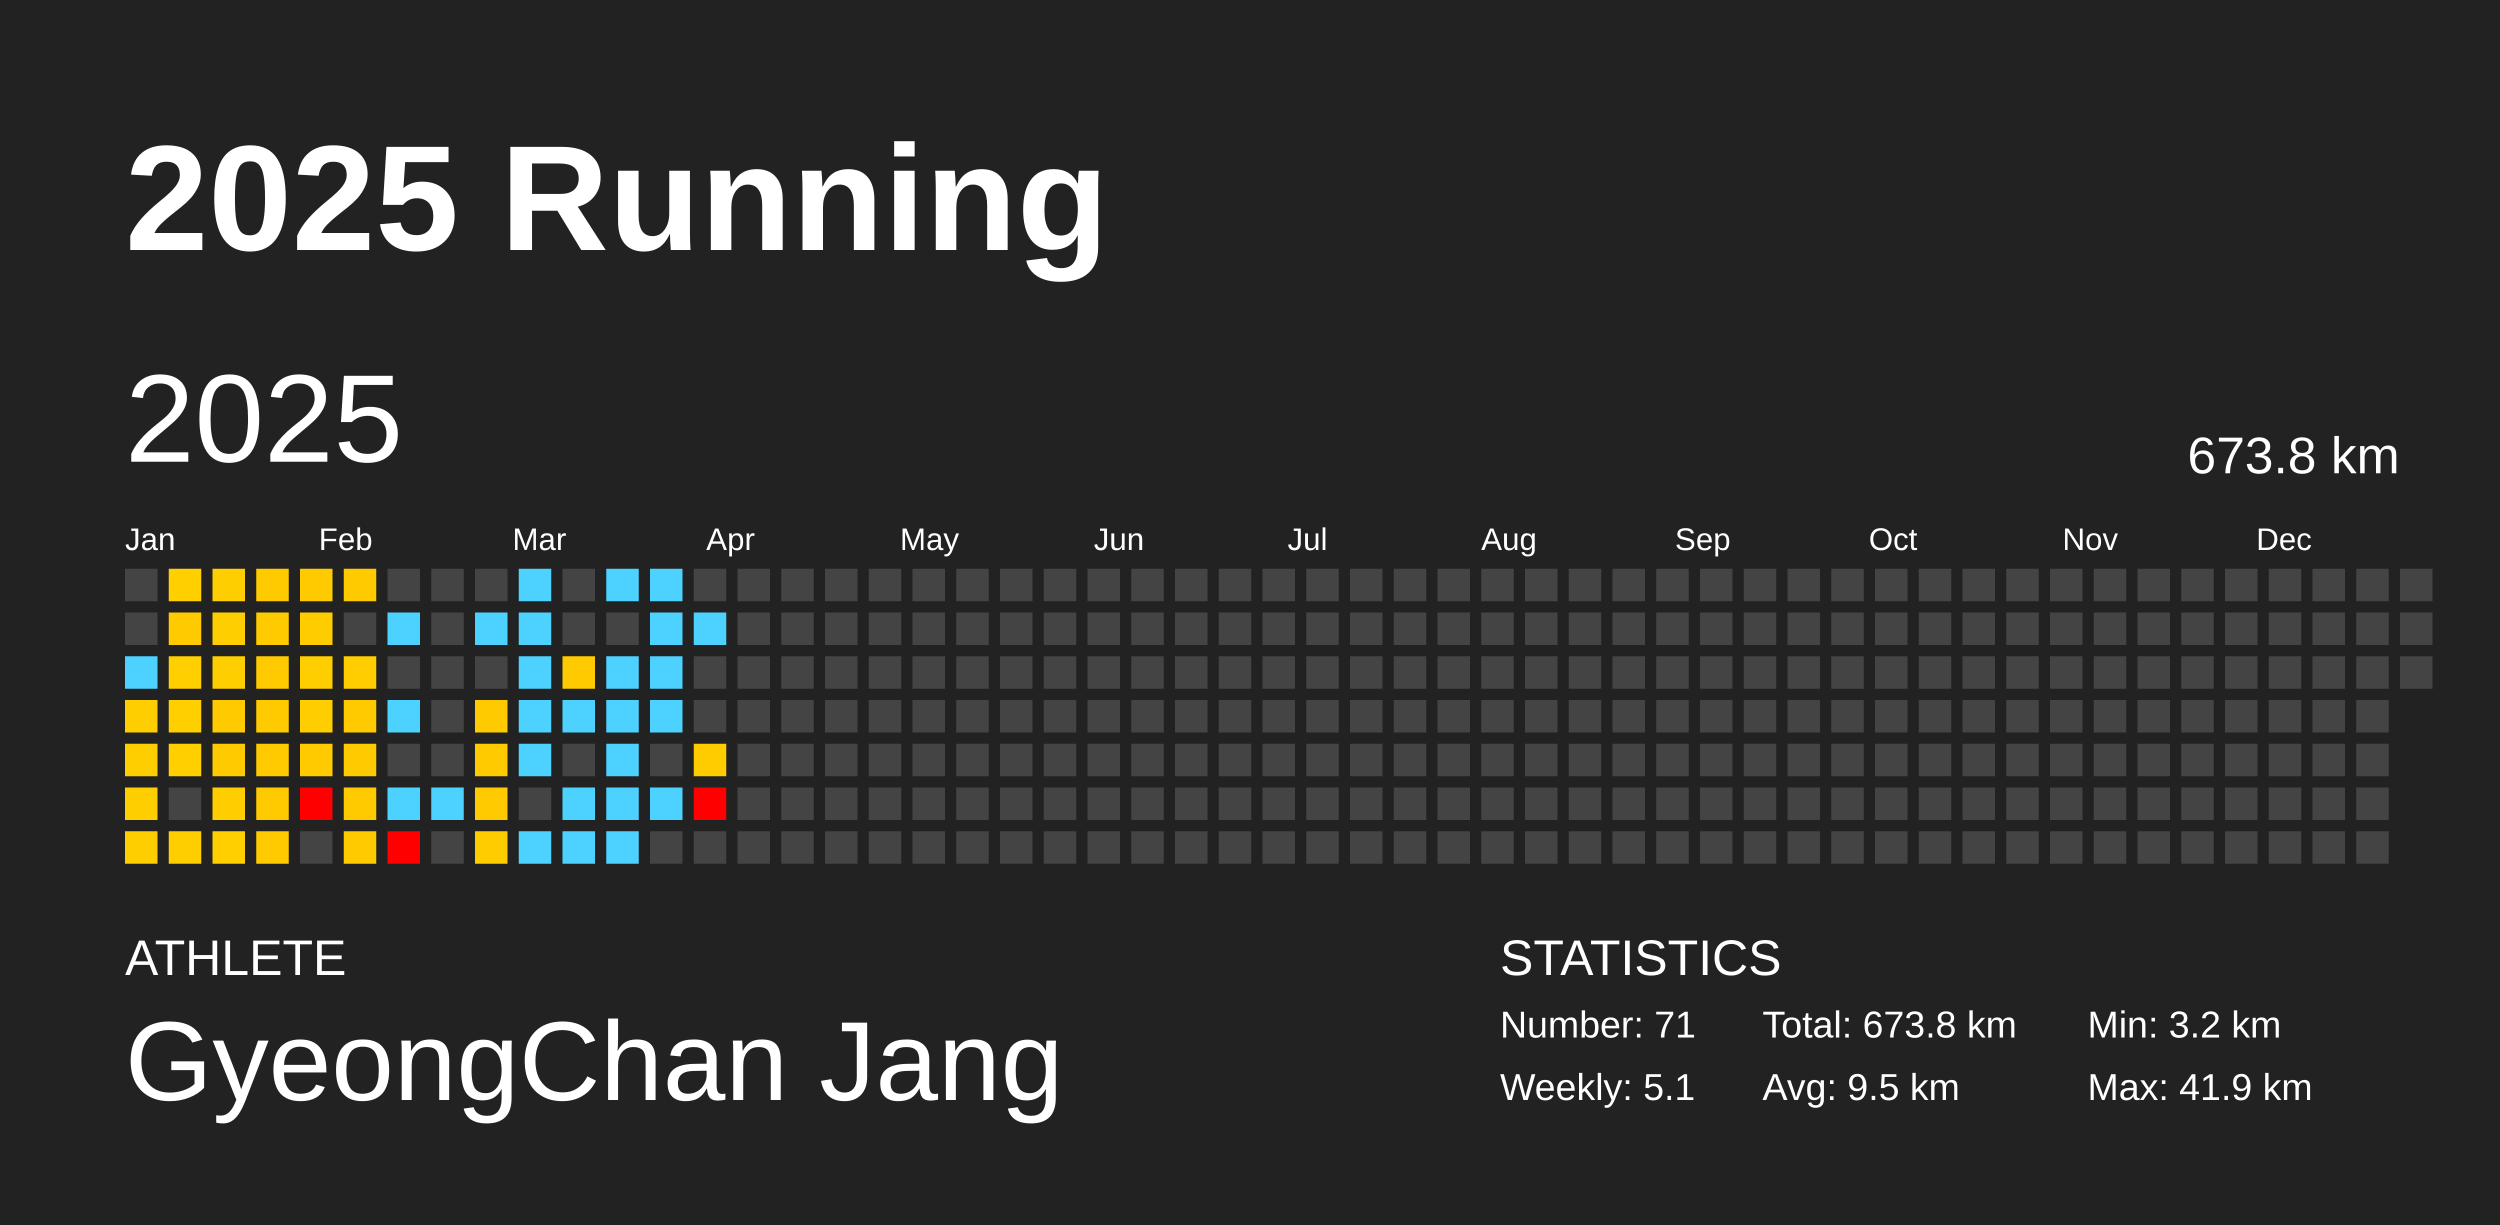
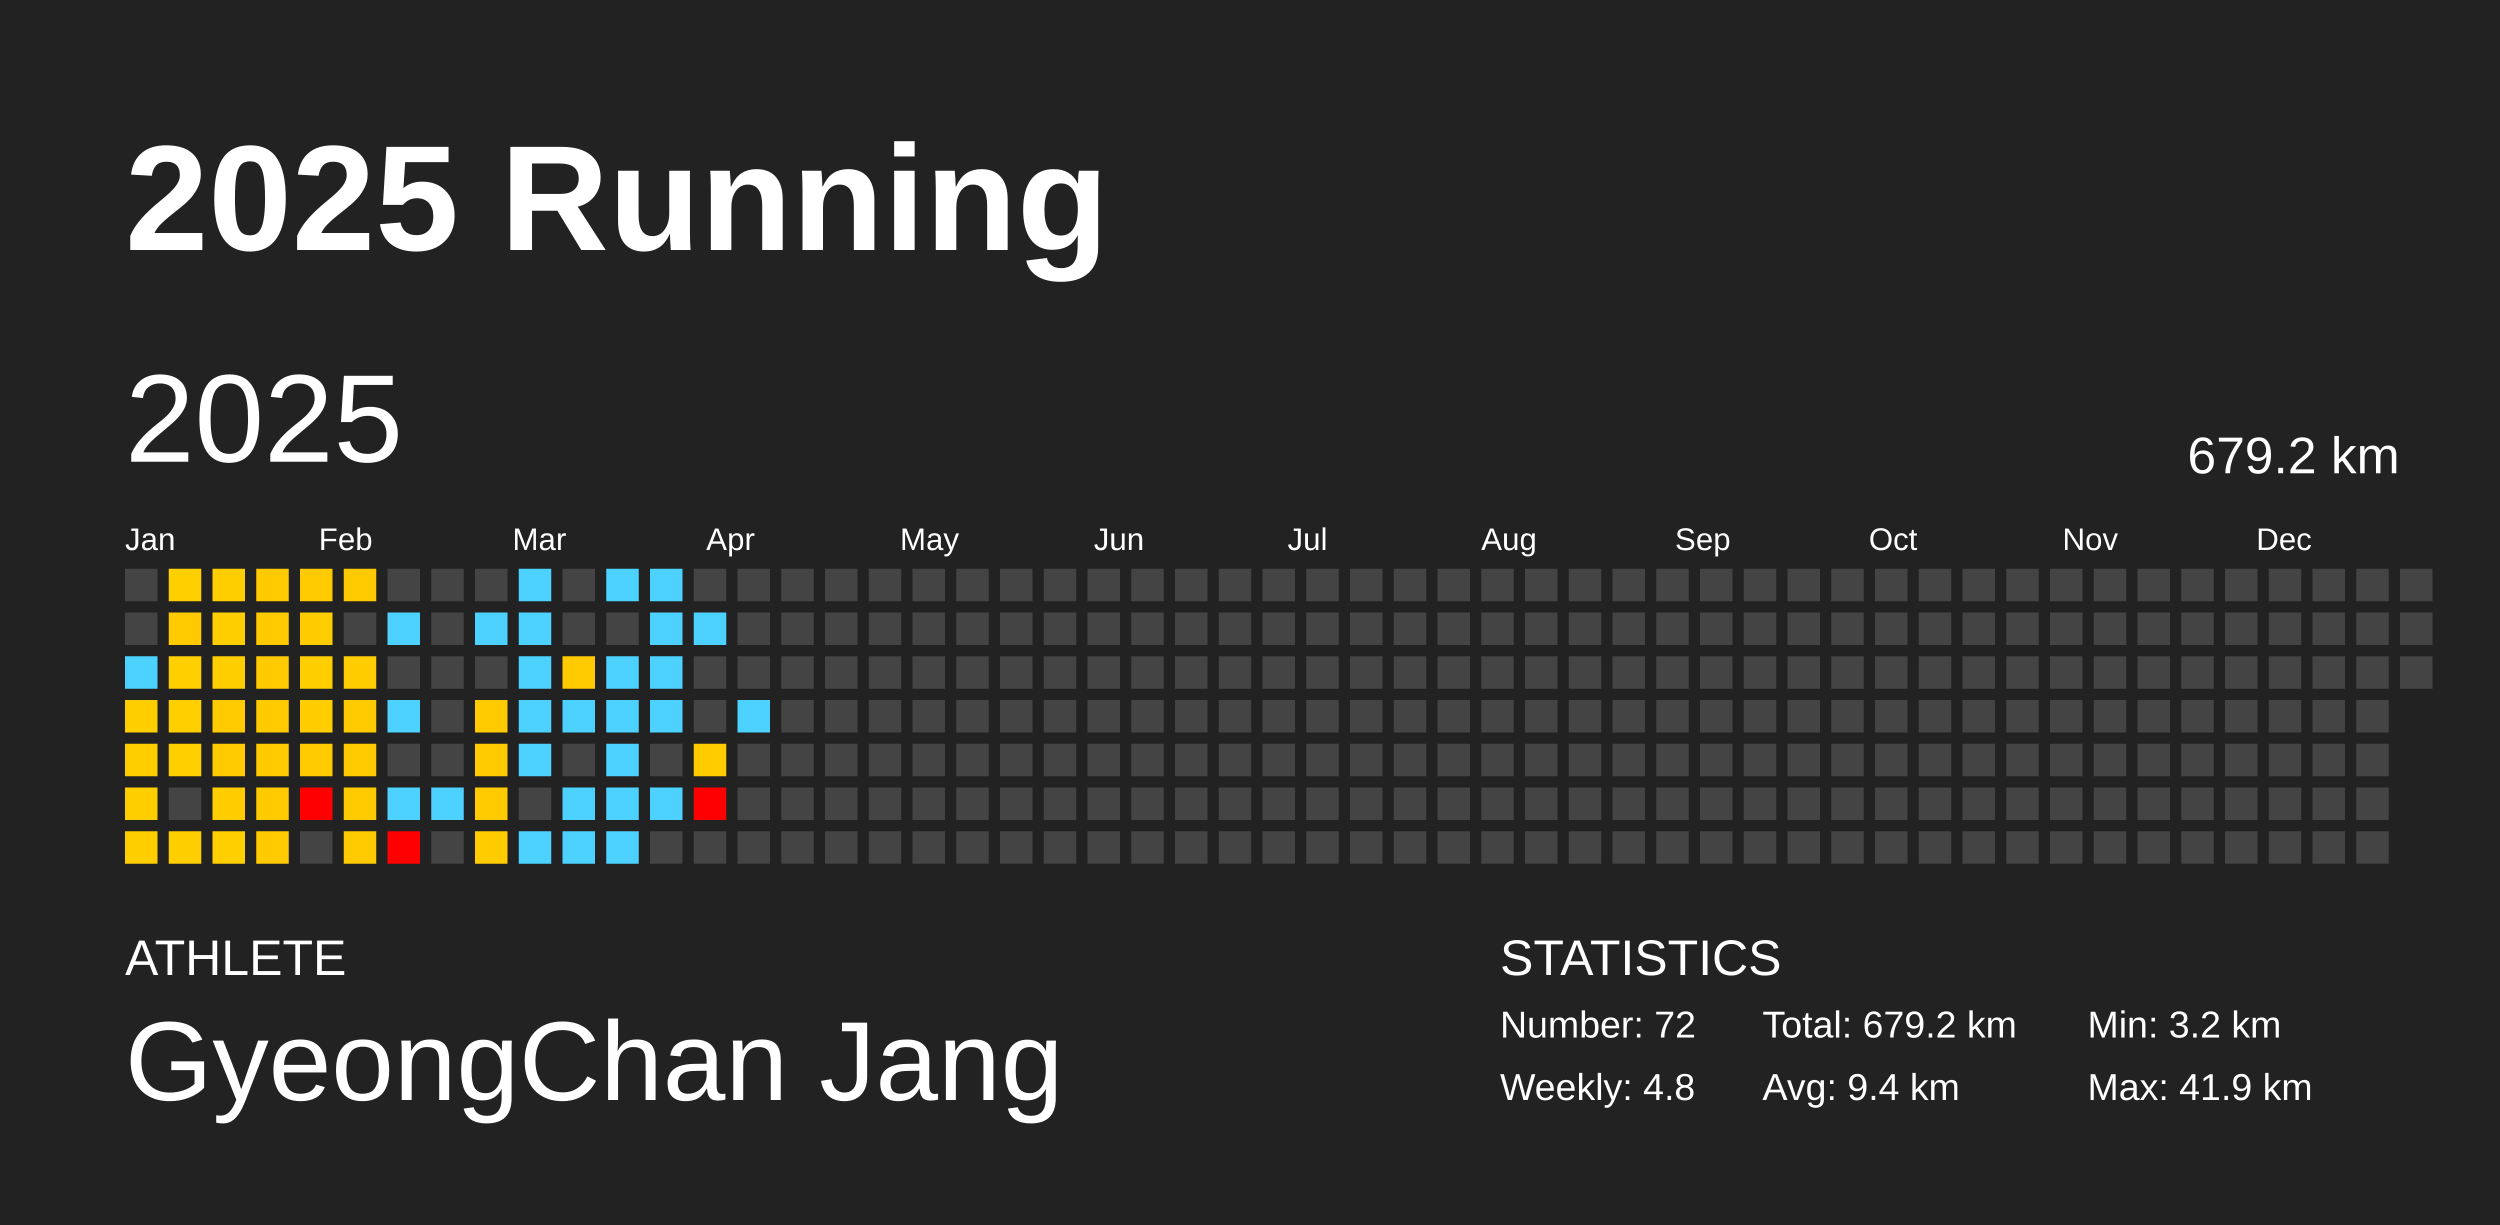
<svg xmlns="http://www.w3.org/2000/svg" baseProfile="full" height="98mm" version="1.1" viewBox="0,0,200,98" width="200mm">
  <defs />
  <rect fill="#222222" height="98" width="200" x="0" y="0" />
  <text fill="#FFFFFF" style="font-size:12px; font-family:Arial; font-weight:bold;" x="10" y="20">2025 Running</text>
  <text fill="#FFFFFF" style="font-size:4px; font-family:Arial" x="10" y="78">ATHLETE</text>
  <text fill="#FFFFFF" style="font-size:9px; font-family:Arial" x="10" y="88">GyeongChan Jang</text>
  <text fill="#FFFFFF" style="font-size:4px; font-family:Arial" x="120" y="78">STATISTICS</text>
-   <text fill="#FFFFFF" style="font-size:3px; font-family:Arial" x="120" y="83">Number: 71</text>
-   <text fill="#FFFFFF" style="font-size:3px; font-family:Arial" x="120" y="88">Weekly: 5.1</text>
-   <text fill="#FFFFFF" style="font-size:3px; font-family:Arial" x="141" y="83">Total: 673.8 km</text>
-   <text fill="#FFFFFF" style="font-size:3px; font-family:Arial" x="141" y="88">Avg: 9.5 km</text>
+   <text fill="#FFFFFF" style="font-size:3px; font-family:Arial" x="120" y="83">Number: 72</text>
+   <text fill="#FFFFFF" style="font-size:3px; font-family:Arial" x="120" y="88">Weekly: 4.8</text>
+   <text fill="#FFFFFF" style="font-size:3px; font-family:Arial" x="141" y="83">Total: 679.2 km</text>
+   <text fill="#FFFFFF" style="font-size:3px; font-family:Arial" x="141" y="88">Avg: 9.4 km</text>
  <text fill="#FFFFFF" style="font-size:3px; font-family:Arial" x="167" y="83">Min: 3.2 km</text>
  <text fill="#FFFFFF" style="font-size:3px; font-family:Arial" x="167" y="88">Max: 41.9 km</text>
  <text dominant-baseline="hanging" fill="#FFFFFF" style="font-size:10.0px; font-family:Arial;" x="10" y="30">2025</text>
-   <text dominant-baseline="hanging" fill="#FFFFFF" style="font-size:4.125px; font-family:Arial;" x="175" y="35">673.8 km</text>
+   <text dominant-baseline="hanging" fill="#FFFFFF" style="font-size:4.125px; font-family:Arial;" x="175" y="35">679.2 km</text>
  <text fill="#FFFFFF" style="font-size:2.5px; font-family:Arial" x="10.0" y="44">Jan</text>
  <text fill="#FFFFFF" style="font-size:2.5px; font-family:Arial" x="25.5" y="44">Feb</text>
  <text fill="#FFFFFF" style="font-size:2.5px; font-family:Arial" x="41.0" y="44">Mar</text>
  <text fill="#FFFFFF" style="font-size:2.5px; font-family:Arial" x="56.5" y="44">Apr</text>
  <text fill="#FFFFFF" style="font-size:2.5px; font-family:Arial" x="72.0" y="44">May</text>
  <text fill="#FFFFFF" style="font-size:2.5px; font-family:Arial" x="87.5" y="44">Jun</text>
  <text fill="#FFFFFF" style="font-size:2.5px; font-family:Arial" x="103.0" y="44">Jul</text>
  <text fill="#FFFFFF" style="font-size:2.5px; font-family:Arial" x="118.5" y="44">Aug</text>
  <text fill="#FFFFFF" style="font-size:2.5px; font-family:Arial" x="134.0" y="44">Sep</text>
  <text fill="#FFFFFF" style="font-size:2.5px; font-family:Arial" x="149.5" y="44">Oct</text>
  <text fill="#FFFFFF" style="font-size:2.5px; font-family:Arial" x="165.0" y="44">Nov</text>
  <text fill="#FFFFFF" style="font-size:2.5px; font-family:Arial" x="180.5" y="44">Dec</text>
  <rect fill="#444444" height="2.6" width="2.6" x="10.0" y="45.5" />
  <rect fill="#444444" height="2.6" width="2.6" x="10.0" y="49.0" />
  <rect fill="#4dd2ff" height="2.6" width="2.6" x="10.0" y="52.5" />
  <rect fill="#ffce00" height="2.6" width="2.6" x="10.0" y="56.0" />
  <rect fill="#ffce00" height="2.6" width="2.6" x="10.0" y="59.5" />
  <rect fill="#ffce00" height="2.6" width="2.6" x="10.0" y="63.0" />
  <rect fill="#ffce00" height="2.6" width="2.6" x="10.0" y="66.5" />
  <rect fill="#ffcf00" height="2.6" width="2.6" x="13.5" y="45.5" />
  <rect fill="#ffcb00" height="2.6" width="2.6" x="13.5" y="49.0" />
  <rect fill="#ffcf00" height="2.6" width="2.6" x="13.5" y="52.5" />
  <rect fill="#ffcf00" height="2.6" width="2.6" x="13.5" y="56.0" />
  <rect fill="#ffcf00" height="2.6" width="2.6" x="13.5" y="59.5" />
  <rect fill="#444444" height="2.6" width="2.6" x="13.5" y="63.0" />
  <rect fill="#ffce00" height="2.6" width="2.6" x="13.5" y="66.5" />
  <rect fill="#ffce00" height="2.6" width="2.6" x="17.0" y="45.5" />
  <rect fill="#ffce00" height="2.6" width="2.6" x="17.0" y="49.0" />
  <rect fill="#ffce00" height="2.6" width="2.6" x="17.0" y="52.5" />
  <rect fill="#ffcb00" height="2.6" width="2.6" x="17.0" y="56.0" />
  <rect fill="#ffcb00" height="2.6" width="2.6" x="17.0" y="59.5" />
  <rect fill="#ffcd00" height="2.6" width="2.6" x="17.0" y="63.0" />
  <rect fill="#ffcf00" height="2.6" width="2.6" x="17.0" y="66.5" />
  <rect fill="#ffcb00" height="2.6" width="2.6" x="20.5" y="45.5" />
  <rect fill="#ffcb00" height="2.6" width="2.6" x="20.5" y="49.0" />
  <rect fill="#ffcb00" height="2.6" width="2.6" x="20.5" y="52.5" />
  <rect fill="#ffcb00" height="2.6" width="2.6" x="20.5" y="56.0" />
  <rect fill="#ffcb00" height="2.6" width="2.6" x="20.5" y="59.5" />
  <rect fill="#ffcb00" height="2.6" width="2.6" x="20.5" y="63.0" />
  <rect fill="#ffcb00" height="2.6" width="2.6" x="20.5" y="66.5" />
  <rect fill="#ffcb00" height="2.6" width="2.6" x="24.0" y="45.5" />
  <rect fill="#ffcc00" height="2.6" width="2.6" x="24.0" y="49.0" />
  <rect fill="#ffce00" height="2.6" width="2.6" x="24.0" y="52.5" />
  <rect fill="#ffcd00" height="2.6" width="2.6" x="24.0" y="56.0" />
  <rect fill="#ffcb00" height="2.6" width="2.6" x="24.0" y="59.5" />
  <rect fill="red" height="2.6" width="2.6" x="24.0" y="63.0" />
  <rect fill="#444444" height="2.6" width="2.6" x="24.0" y="66.5" />
  <rect fill="#ffcb00" height="2.6" width="2.6" x="27.5" y="45.5" />
  <rect fill="#444444" height="2.6" width="2.6" x="27.5" y="49.0" />
  <rect fill="#ffcd00" height="2.6" width="2.6" x="27.5" y="52.5" />
  <rect fill="#ffcb00" height="2.6" width="2.6" x="27.5" y="56.0" />
  <rect fill="#ffcb00" height="2.6" width="2.6" x="27.5" y="59.5" />
  <rect fill="#ffcb00" height="2.6" width="2.6" x="27.5" y="63.0" />
  <rect fill="#ffcb00" height="2.6" width="2.6" x="27.5" y="66.5" />
  <rect fill="#444444" height="2.6" width="2.6" x="31.0" y="45.5" />
  <rect fill="#4dd2ff" height="2.6" width="2.6" x="31.0" y="49.0" />
  <rect fill="#444444" height="2.6" width="2.6" x="31.0" y="52.5" />
  <rect fill="#4dd2ff" height="2.6" width="2.6" x="31.0" y="56.0" />
  <rect fill="#444444" height="2.6" width="2.6" x="31.0" y="59.5" />
  <rect fill="#4dd2ff" height="2.6" width="2.6" x="31.0" y="63.0" />
  <rect fill="red" height="2.6" width="2.6" x="31.0" y="66.5" />
  <rect fill="#444444" height="2.6" width="2.6" x="34.5" y="45.5" />
  <rect fill="#444444" height="2.6" width="2.6" x="34.5" y="49.0" />
  <rect fill="#444444" height="2.6" width="2.6" x="34.5" y="52.5" />
  <rect fill="#444444" height="2.6" width="2.6" x="34.5" y="56.0" />
  <rect fill="#444444" height="2.6" width="2.6" x="34.5" y="59.5" />
  <rect fill="#4dd2ff" height="2.6" width="2.6" x="34.5" y="63.0" />
  <rect fill="#444444" height="2.6" width="2.6" x="34.5" y="66.5" />
  <rect fill="#444444" height="2.6" width="2.6" x="38.0" y="45.5" />
  <rect fill="#4dd2ff" height="2.6" width="2.6" x="38.0" y="49.0" />
  <rect fill="#444444" height="2.6" width="2.6" x="38.0" y="52.5" />
  <rect fill="#ffca00" height="2.6" width="2.6" x="38.0" y="56.0" />
  <rect fill="#ffca00" height="2.6" width="2.6" x="38.0" y="59.5" />
  <rect fill="#ffcb00" height="2.6" width="2.6" x="38.0" y="63.0" />
  <rect fill="#ffcc00" height="2.6" width="2.6" x="38.0" y="66.5" />
  <rect fill="#4dd2ff" height="2.6" width="2.6" x="41.5" y="45.5" />
  <rect fill="#4dd2ff" height="2.6" width="2.6" x="41.5" y="49.0" />
  <rect fill="#4dd2ff" height="2.6" width="2.6" x="41.5" y="52.5" />
  <rect fill="#4dd2ff" height="2.6" width="2.6" x="41.5" y="56.0" />
  <rect fill="#4dd2ff" height="2.6" width="2.6" x="41.5" y="59.5" />
  <rect fill="#444444" height="2.6" width="2.6" x="41.5" y="63.0" />
  <rect fill="#4dd2ff" height="2.6" width="2.6" x="41.5" y="66.5" />
  <rect fill="#444444" height="2.6" width="2.6" x="45.0" y="45.5" />
  <rect fill="#444444" height="2.6" width="2.6" x="45.0" y="49.0" />
  <rect fill="#ffcb00" height="2.6" width="2.6" x="45.0" y="52.5" />
  <rect fill="#4dd2ff" height="2.6" width="2.6" x="45.0" y="56.0" />
  <rect fill="#444444" height="2.6" width="2.6" x="45.0" y="59.5" />
  <rect fill="#4dd2ff" height="2.6" width="2.6" x="45.0" y="63.0" />
  <rect fill="#4dd2ff" height="2.6" width="2.6" x="45.0" y="66.5" />
  <rect fill="#4dd2ff" height="2.6" width="2.6" x="48.5" y="45.5" />
  <rect fill="#444444" height="2.6" width="2.6" x="48.5" y="49.0" />
  <rect fill="#4dd2ff" height="2.6" width="2.6" x="48.5" y="52.5" />
  <rect fill="#4dd2ff" height="2.6" width="2.6" x="48.5" y="56.0" />
  <rect fill="#4dd2ff" height="2.6" width="2.6" x="48.5" y="59.5" />
  <rect fill="#4dd2ff" height="2.6" width="2.6" x="48.5" y="63.0" />
  <rect fill="#4dd2ff" height="2.6" width="2.6" x="48.5" y="66.5" />
  <rect fill="#4dd2ff" height="2.6" width="2.6" x="52.0" y="45.5" />
  <rect fill="#4dd2ff" height="2.6" width="2.6" x="52.0" y="49.0" />
  <rect fill="#4dd2ff" height="2.6" width="2.6" x="52.0" y="52.5" />
  <rect fill="#4dd2ff" height="2.6" width="2.6" x="52.0" y="56.0" />
  <rect fill="#444444" height="2.6" width="2.6" x="52.0" y="59.5" />
  <rect fill="#4dd2ff" height="2.6" width="2.6" x="52.0" y="63.0" />
  <rect fill="#444444" height="2.6" width="2.6" x="52.0" y="66.5" />
  <rect fill="#444444" height="2.6" width="2.6" x="55.5" y="45.5" />
  <rect fill="#4dd2ff" height="2.6" width="2.6" x="55.5" y="49.0" />
  <rect fill="#444444" height="2.6" width="2.6" x="55.5" y="52.5" />
  <rect fill="#444444" height="2.6" width="2.6" x="55.5" y="56.0" />
  <rect fill="#ffcc00" height="2.6" width="2.6" x="55.5" y="59.5" />
  <rect fill="red" height="2.6" width="2.6" x="55.5" y="63.0" />
  <rect fill="#444444" height="2.6" width="2.6" x="55.5" y="66.5" />
  <rect fill="#444444" height="2.6" width="2.6" x="59.0" y="45.5" />
  <rect fill="#444444" height="2.6" width="2.6" x="59.0" y="49.0" />
  <rect fill="#444444" height="2.6" width="2.6" x="59.0" y="52.5" />
-   <rect fill="#444444" height="2.6" width="2.6" x="59.0" y="56.0" />
+   <rect fill="#4dd2ff" height="2.6" width="2.6" x="59.0" y="56.0" />
  <rect fill="#444444" height="2.6" width="2.6" x="59.0" y="59.5" />
  <rect fill="#444444" height="2.6" width="2.6" x="59.0" y="63.0" />
  <rect fill="#444444" height="2.6" width="2.6" x="59.0" y="66.5" />
  <rect fill="#444444" height="2.6" width="2.6" x="62.5" y="45.5" />
  <rect fill="#444444" height="2.6" width="2.6" x="62.5" y="49.0" />
  <rect fill="#444444" height="2.6" width="2.6" x="62.5" y="52.5" />
  <rect fill="#444444" height="2.6" width="2.6" x="62.5" y="56.0" />
  <rect fill="#444444" height="2.6" width="2.6" x="62.5" y="59.5" />
  <rect fill="#444444" height="2.6" width="2.6" x="62.5" y="63.0" />
  <rect fill="#444444" height="2.6" width="2.6" x="62.5" y="66.5" />
  <rect fill="#444444" height="2.6" width="2.6" x="66.0" y="45.5" />
  <rect fill="#444444" height="2.6" width="2.6" x="66.0" y="49.0" />
  <rect fill="#444444" height="2.6" width="2.6" x="66.0" y="52.5" />
  <rect fill="#444444" height="2.6" width="2.6" x="66.0" y="56.0" />
  <rect fill="#444444" height="2.6" width="2.6" x="66.0" y="59.5" />
  <rect fill="#444444" height="2.6" width="2.6" x="66.0" y="63.0" />
  <rect fill="#444444" height="2.6" width="2.6" x="66.0" y="66.5" />
  <rect fill="#444444" height="2.6" width="2.6" x="69.5" y="45.5" />
  <rect fill="#444444" height="2.6" width="2.6" x="69.5" y="49.0" />
  <rect fill="#444444" height="2.6" width="2.6" x="69.5" y="52.5" />
  <rect fill="#444444" height="2.6" width="2.6" x="69.5" y="56.0" />
  <rect fill="#444444" height="2.6" width="2.6" x="69.5" y="59.5" />
  <rect fill="#444444" height="2.6" width="2.6" x="69.5" y="63.0" />
  <rect fill="#444444" height="2.6" width="2.6" x="69.5" y="66.5" />
  <rect fill="#444444" height="2.6" width="2.6" x="73.0" y="45.5" />
  <rect fill="#444444" height="2.6" width="2.6" x="73.0" y="49.0" />
  <rect fill="#444444" height="2.6" width="2.6" x="73.0" y="52.5" />
  <rect fill="#444444" height="2.6" width="2.6" x="73.0" y="56.0" />
  <rect fill="#444444" height="2.6" width="2.6" x="73.0" y="59.5" />
  <rect fill="#444444" height="2.6" width="2.6" x="73.0" y="63.0" />
  <rect fill="#444444" height="2.6" width="2.6" x="73.0" y="66.5" />
  <rect fill="#444444" height="2.6" width="2.6" x="76.5" y="45.5" />
  <rect fill="#444444" height="2.6" width="2.6" x="76.5" y="49.0" />
  <rect fill="#444444" height="2.6" width="2.6" x="76.5" y="52.5" />
  <rect fill="#444444" height="2.6" width="2.6" x="76.5" y="56.0" />
  <rect fill="#444444" height="2.6" width="2.6" x="76.5" y="59.5" />
  <rect fill="#444444" height="2.6" width="2.6" x="76.5" y="63.0" />
  <rect fill="#444444" height="2.6" width="2.6" x="76.5" y="66.5" />
  <rect fill="#444444" height="2.6" width="2.6" x="80.0" y="45.5" />
  <rect fill="#444444" height="2.6" width="2.6" x="80.0" y="49.0" />
  <rect fill="#444444" height="2.6" width="2.6" x="80.0" y="52.5" />
  <rect fill="#444444" height="2.6" width="2.6" x="80.0" y="56.0" />
  <rect fill="#444444" height="2.6" width="2.6" x="80.0" y="59.5" />
  <rect fill="#444444" height="2.6" width="2.6" x="80.0" y="63.0" />
  <rect fill="#444444" height="2.6" width="2.6" x="80.0" y="66.5" />
  <rect fill="#444444" height="2.6" width="2.6" x="83.5" y="45.5" />
  <rect fill="#444444" height="2.6" width="2.6" x="83.5" y="49.0" />
  <rect fill="#444444" height="2.6" width="2.6" x="83.5" y="52.5" />
  <rect fill="#444444" height="2.6" width="2.6" x="83.5" y="56.0" />
  <rect fill="#444444" height="2.6" width="2.6" x="83.5" y="59.5" />
  <rect fill="#444444" height="2.6" width="2.6" x="83.5" y="63.0" />
  <rect fill="#444444" height="2.6" width="2.6" x="83.5" y="66.5" />
  <rect fill="#444444" height="2.6" width="2.6" x="87.0" y="45.5" />
  <rect fill="#444444" height="2.6" width="2.6" x="87.0" y="49.0" />
  <rect fill="#444444" height="2.6" width="2.6" x="87.0" y="52.5" />
  <rect fill="#444444" height="2.6" width="2.6" x="87.0" y="56.0" />
  <rect fill="#444444" height="2.6" width="2.6" x="87.0" y="59.5" />
  <rect fill="#444444" height="2.6" width="2.6" x="87.0" y="63.0" />
  <rect fill="#444444" height="2.6" width="2.6" x="87.0" y="66.5" />
  <rect fill="#444444" height="2.6" width="2.6" x="90.5" y="45.5" />
  <rect fill="#444444" height="2.6" width="2.6" x="90.5" y="49.0" />
  <rect fill="#444444" height="2.6" width="2.6" x="90.5" y="52.5" />
  <rect fill="#444444" height="2.6" width="2.6" x="90.5" y="56.0" />
  <rect fill="#444444" height="2.6" width="2.6" x="90.5" y="59.5" />
  <rect fill="#444444" height="2.6" width="2.6" x="90.5" y="63.0" />
  <rect fill="#444444" height="2.6" width="2.6" x="90.5" y="66.5" />
  <rect fill="#444444" height="2.6" width="2.6" x="94.0" y="45.5" />
  <rect fill="#444444" height="2.6" width="2.6" x="94.0" y="49.0" />
  <rect fill="#444444" height="2.6" width="2.6" x="94.0" y="52.5" />
  <rect fill="#444444" height="2.6" width="2.6" x="94.0" y="56.0" />
  <rect fill="#444444" height="2.6" width="2.6" x="94.0" y="59.5" />
  <rect fill="#444444" height="2.6" width="2.6" x="94.0" y="63.0" />
  <rect fill="#444444" height="2.6" width="2.6" x="94.0" y="66.5" />
  <rect fill="#444444" height="2.6" width="2.6" x="97.5" y="45.5" />
  <rect fill="#444444" height="2.6" width="2.6" x="97.5" y="49.0" />
  <rect fill="#444444" height="2.6" width="2.6" x="97.5" y="52.5" />
  <rect fill="#444444" height="2.6" width="2.6" x="97.5" y="56.0" />
  <rect fill="#444444" height="2.6" width="2.6" x="97.5" y="59.5" />
  <rect fill="#444444" height="2.6" width="2.6" x="97.5" y="63.0" />
  <rect fill="#444444" height="2.6" width="2.6" x="97.5" y="66.5" />
  <rect fill="#444444" height="2.6" width="2.6" x="101.0" y="45.5" />
  <rect fill="#444444" height="2.6" width="2.6" x="101.0" y="49.0" />
  <rect fill="#444444" height="2.6" width="2.6" x="101.0" y="52.5" />
  <rect fill="#444444" height="2.6" width="2.6" x="101.0" y="56.0" />
  <rect fill="#444444" height="2.6" width="2.6" x="101.0" y="59.5" />
  <rect fill="#444444" height="2.6" width="2.6" x="101.0" y="63.0" />
  <rect fill="#444444" height="2.6" width="2.6" x="101.0" y="66.5" />
  <rect fill="#444444" height="2.6" width="2.6" x="104.5" y="45.5" />
  <rect fill="#444444" height="2.6" width="2.6" x="104.5" y="49.0" />
  <rect fill="#444444" height="2.6" width="2.6" x="104.5" y="52.5" />
  <rect fill="#444444" height="2.6" width="2.6" x="104.5" y="56.0" />
  <rect fill="#444444" height="2.6" width="2.6" x="104.5" y="59.5" />
  <rect fill="#444444" height="2.6" width="2.6" x="104.5" y="63.0" />
  <rect fill="#444444" height="2.6" width="2.6" x="104.5" y="66.5" />
  <rect fill="#444444" height="2.6" width="2.6" x="108.0" y="45.5" />
  <rect fill="#444444" height="2.6" width="2.6" x="108.0" y="49.0" />
  <rect fill="#444444" height="2.6" width="2.6" x="108.0" y="52.5" />
  <rect fill="#444444" height="2.6" width="2.6" x="108.0" y="56.0" />
  <rect fill="#444444" height="2.6" width="2.6" x="108.0" y="59.5" />
  <rect fill="#444444" height="2.6" width="2.6" x="108.0" y="63.0" />
  <rect fill="#444444" height="2.6" width="2.6" x="108.0" y="66.5" />
  <rect fill="#444444" height="2.6" width="2.6" x="111.5" y="45.5" />
  <rect fill="#444444" height="2.6" width="2.6" x="111.5" y="49.0" />
  <rect fill="#444444" height="2.6" width="2.6" x="111.5" y="52.5" />
  <rect fill="#444444" height="2.6" width="2.6" x="111.5" y="56.0" />
  <rect fill="#444444" height="2.6" width="2.6" x="111.5" y="59.5" />
  <rect fill="#444444" height="2.6" width="2.6" x="111.5" y="63.0" />
  <rect fill="#444444" height="2.6" width="2.6" x="111.5" y="66.5" />
  <rect fill="#444444" height="2.6" width="2.6" x="115.0" y="45.5" />
  <rect fill="#444444" height="2.6" width="2.6" x="115.0" y="49.0" />
  <rect fill="#444444" height="2.6" width="2.6" x="115.0" y="52.5" />
  <rect fill="#444444" height="2.6" width="2.6" x="115.0" y="56.0" />
  <rect fill="#444444" height="2.6" width="2.6" x="115.0" y="59.5" />
  <rect fill="#444444" height="2.6" width="2.6" x="115.0" y="63.0" />
  <rect fill="#444444" height="2.6" width="2.6" x="115.0" y="66.5" />
  <rect fill="#444444" height="2.6" width="2.6" x="118.5" y="45.5" />
  <rect fill="#444444" height="2.6" width="2.6" x="118.5" y="49.0" />
  <rect fill="#444444" height="2.6" width="2.6" x="118.5" y="52.5" />
  <rect fill="#444444" height="2.6" width="2.6" x="118.5" y="56.0" />
  <rect fill="#444444" height="2.6" width="2.6" x="118.5" y="59.5" />
  <rect fill="#444444" height="2.6" width="2.6" x="118.5" y="63.0" />
  <rect fill="#444444" height="2.6" width="2.6" x="118.5" y="66.5" />
  <rect fill="#444444" height="2.6" width="2.6" x="122.0" y="45.5" />
  <rect fill="#444444" height="2.6" width="2.6" x="122.0" y="49.0" />
  <rect fill="#444444" height="2.6" width="2.6" x="122.0" y="52.5" />
  <rect fill="#444444" height="2.6" width="2.6" x="122.0" y="56.0" />
  <rect fill="#444444" height="2.6" width="2.6" x="122.0" y="59.5" />
  <rect fill="#444444" height="2.6" width="2.6" x="122.0" y="63.0" />
  <rect fill="#444444" height="2.6" width="2.6" x="122.0" y="66.5" />
  <rect fill="#444444" height="2.6" width="2.6" x="125.5" y="45.5" />
  <rect fill="#444444" height="2.6" width="2.6" x="125.5" y="49.0" />
  <rect fill="#444444" height="2.6" width="2.6" x="125.5" y="52.5" />
  <rect fill="#444444" height="2.6" width="2.6" x="125.5" y="56.0" />
  <rect fill="#444444" height="2.6" width="2.6" x="125.5" y="59.5" />
  <rect fill="#444444" height="2.6" width="2.6" x="125.5" y="63.0" />
  <rect fill="#444444" height="2.6" width="2.6" x="125.5" y="66.5" />
  <rect fill="#444444" height="2.6" width="2.6" x="129.0" y="45.5" />
  <rect fill="#444444" height="2.6" width="2.6" x="129.0" y="49.0" />
  <rect fill="#444444" height="2.6" width="2.6" x="129.0" y="52.5" />
  <rect fill="#444444" height="2.6" width="2.6" x="129.0" y="56.0" />
  <rect fill="#444444" height="2.6" width="2.6" x="129.0" y="59.5" />
  <rect fill="#444444" height="2.6" width="2.6" x="129.0" y="63.0" />
  <rect fill="#444444" height="2.6" width="2.6" x="129.0" y="66.5" />
  <rect fill="#444444" height="2.6" width="2.6" x="132.5" y="45.5" />
  <rect fill="#444444" height="2.6" width="2.6" x="132.5" y="49.0" />
  <rect fill="#444444" height="2.6" width="2.6" x="132.5" y="52.5" />
  <rect fill="#444444" height="2.6" width="2.6" x="132.5" y="56.0" />
  <rect fill="#444444" height="2.6" width="2.6" x="132.5" y="59.5" />
  <rect fill="#444444" height="2.6" width="2.6" x="132.5" y="63.0" />
  <rect fill="#444444" height="2.6" width="2.6" x="132.5" y="66.5" />
  <rect fill="#444444" height="2.6" width="2.6" x="136.0" y="45.5" />
  <rect fill="#444444" height="2.6" width="2.6" x="136.0" y="49.0" />
  <rect fill="#444444" height="2.6" width="2.6" x="136.0" y="52.5" />
  <rect fill="#444444" height="2.6" width="2.6" x="136.0" y="56.0" />
  <rect fill="#444444" height="2.6" width="2.6" x="136.0" y="59.5" />
  <rect fill="#444444" height="2.6" width="2.6" x="136.0" y="63.0" />
  <rect fill="#444444" height="2.6" width="2.6" x="136.0" y="66.5" />
  <rect fill="#444444" height="2.6" width="2.6" x="139.5" y="45.5" />
  <rect fill="#444444" height="2.6" width="2.6" x="139.5" y="49.0" />
  <rect fill="#444444" height="2.6" width="2.6" x="139.5" y="52.5" />
  <rect fill="#444444" height="2.6" width="2.6" x="139.5" y="56.0" />
  <rect fill="#444444" height="2.6" width="2.6" x="139.5" y="59.5" />
  <rect fill="#444444" height="2.6" width="2.6" x="139.5" y="63.0" />
  <rect fill="#444444" height="2.6" width="2.6" x="139.5" y="66.5" />
  <rect fill="#444444" height="2.6" width="2.6" x="143.0" y="45.5" />
  <rect fill="#444444" height="2.6" width="2.6" x="143.0" y="49.0" />
  <rect fill="#444444" height="2.6" width="2.6" x="143.0" y="52.5" />
  <rect fill="#444444" height="2.6" width="2.6" x="143.0" y="56.0" />
  <rect fill="#444444" height="2.6" width="2.6" x="143.0" y="59.5" />
  <rect fill="#444444" height="2.6" width="2.6" x="143.0" y="63.0" />
  <rect fill="#444444" height="2.6" width="2.6" x="143.0" y="66.5" />
  <rect fill="#444444" height="2.6" width="2.6" x="146.5" y="45.5" />
  <rect fill="#444444" height="2.6" width="2.6" x="146.5" y="49.0" />
  <rect fill="#444444" height="2.6" width="2.6" x="146.5" y="52.5" />
  <rect fill="#444444" height="2.6" width="2.6" x="146.5" y="56.0" />
  <rect fill="#444444" height="2.6" width="2.6" x="146.5" y="59.5" />
  <rect fill="#444444" height="2.6" width="2.6" x="146.5" y="63.0" />
  <rect fill="#444444" height="2.6" width="2.6" x="146.5" y="66.5" />
  <rect fill="#444444" height="2.6" width="2.6" x="150.0" y="45.5" />
  <rect fill="#444444" height="2.6" width="2.6" x="150.0" y="49.0" />
  <rect fill="#444444" height="2.6" width="2.6" x="150.0" y="52.5" />
  <rect fill="#444444" height="2.6" width="2.6" x="150.0" y="56.0" />
  <rect fill="#444444" height="2.6" width="2.6" x="150.0" y="59.5" />
  <rect fill="#444444" height="2.6" width="2.6" x="150.0" y="63.0" />
  <rect fill="#444444" height="2.6" width="2.6" x="150.0" y="66.5" />
  <rect fill="#444444" height="2.6" width="2.6" x="153.5" y="45.5" />
  <rect fill="#444444" height="2.6" width="2.6" x="153.5" y="49.0" />
  <rect fill="#444444" height="2.6" width="2.6" x="153.5" y="52.5" />
  <rect fill="#444444" height="2.6" width="2.6" x="153.5" y="56.0" />
  <rect fill="#444444" height="2.6" width="2.6" x="153.5" y="59.5" />
  <rect fill="#444444" height="2.6" width="2.6" x="153.5" y="63.0" />
  <rect fill="#444444" height="2.6" width="2.6" x="153.5" y="66.5" />
  <rect fill="#444444" height="2.6" width="2.6" x="157.0" y="45.5" />
  <rect fill="#444444" height="2.6" width="2.6" x="157.0" y="49.0" />
  <rect fill="#444444" height="2.6" width="2.6" x="157.0" y="52.5" />
  <rect fill="#444444" height="2.6" width="2.6" x="157.0" y="56.0" />
  <rect fill="#444444" height="2.6" width="2.6" x="157.0" y="59.5" />
  <rect fill="#444444" height="2.6" width="2.6" x="157.0" y="63.0" />
  <rect fill="#444444" height="2.6" width="2.6" x="157.0" y="66.5" />
  <rect fill="#444444" height="2.6" width="2.6" x="160.5" y="45.5" />
  <rect fill="#444444" height="2.6" width="2.6" x="160.5" y="49.0" />
  <rect fill="#444444" height="2.6" width="2.6" x="160.5" y="52.5" />
  <rect fill="#444444" height="2.6" width="2.6" x="160.5" y="56.0" />
  <rect fill="#444444" height="2.6" width="2.6" x="160.5" y="59.5" />
  <rect fill="#444444" height="2.6" width="2.6" x="160.5" y="63.0" />
  <rect fill="#444444" height="2.6" width="2.6" x="160.5" y="66.5" />
  <rect fill="#444444" height="2.6" width="2.6" x="164.0" y="45.5" />
  <rect fill="#444444" height="2.6" width="2.6" x="164.0" y="49.0" />
  <rect fill="#444444" height="2.6" width="2.6" x="164.0" y="52.5" />
  <rect fill="#444444" height="2.6" width="2.6" x="164.0" y="56.0" />
  <rect fill="#444444" height="2.6" width="2.6" x="164.0" y="59.5" />
  <rect fill="#444444" height="2.6" width="2.6" x="164.0" y="63.0" />
  <rect fill="#444444" height="2.6" width="2.6" x="164.0" y="66.5" />
  <rect fill="#444444" height="2.6" width="2.6" x="167.5" y="45.5" />
  <rect fill="#444444" height="2.6" width="2.6" x="167.5" y="49.0" />
  <rect fill="#444444" height="2.6" width="2.6" x="167.5" y="52.5" />
  <rect fill="#444444" height="2.6" width="2.6" x="167.5" y="56.0" />
  <rect fill="#444444" height="2.6" width="2.6" x="167.5" y="59.5" />
  <rect fill="#444444" height="2.6" width="2.6" x="167.5" y="63.0" />
  <rect fill="#444444" height="2.6" width="2.6" x="167.5" y="66.5" />
  <rect fill="#444444" height="2.6" width="2.6" x="171.0" y="45.5" />
  <rect fill="#444444" height="2.6" width="2.6" x="171.0" y="49.0" />
  <rect fill="#444444" height="2.6" width="2.6" x="171.0" y="52.5" />
  <rect fill="#444444" height="2.6" width="2.6" x="171.0" y="56.0" />
  <rect fill="#444444" height="2.6" width="2.6" x="171.0" y="59.5" />
  <rect fill="#444444" height="2.6" width="2.6" x="171.0" y="63.0" />
  <rect fill="#444444" height="2.6" width="2.6" x="171.0" y="66.5" />
  <rect fill="#444444" height="2.6" width="2.6" x="174.5" y="45.5" />
  <rect fill="#444444" height="2.6" width="2.6" x="174.5" y="49.0" />
  <rect fill="#444444" height="2.6" width="2.6" x="174.5" y="52.5" />
  <rect fill="#444444" height="2.6" width="2.6" x="174.5" y="56.0" />
  <rect fill="#444444" height="2.6" width="2.6" x="174.5" y="59.5" />
  <rect fill="#444444" height="2.6" width="2.6" x="174.5" y="63.0" />
  <rect fill="#444444" height="2.6" width="2.6" x="174.5" y="66.5" />
  <rect fill="#444444" height="2.6" width="2.6" x="178.0" y="45.5" />
  <rect fill="#444444" height="2.6" width="2.6" x="178.0" y="49.0" />
  <rect fill="#444444" height="2.6" width="2.6" x="178.0" y="52.5" />
  <rect fill="#444444" height="2.6" width="2.6" x="178.0" y="56.0" />
  <rect fill="#444444" height="2.6" width="2.6" x="178.0" y="59.5" />
  <rect fill="#444444" height="2.6" width="2.6" x="178.0" y="63.0" />
  <rect fill="#444444" height="2.6" width="2.6" x="178.0" y="66.5" />
  <rect fill="#444444" height="2.6" width="2.6" x="181.5" y="45.5" />
  <rect fill="#444444" height="2.6" width="2.6" x="181.5" y="49.0" />
  <rect fill="#444444" height="2.6" width="2.6" x="181.5" y="52.5" />
  <rect fill="#444444" height="2.6" width="2.6" x="181.5" y="56.0" />
  <rect fill="#444444" height="2.6" width="2.6" x="181.5" y="59.5" />
  <rect fill="#444444" height="2.6" width="2.6" x="181.5" y="63.0" />
  <rect fill="#444444" height="2.6" width="2.6" x="181.5" y="66.5" />
  <rect fill="#444444" height="2.6" width="2.6" x="185.0" y="45.5" />
  <rect fill="#444444" height="2.6" width="2.6" x="185.0" y="49.0" />
  <rect fill="#444444" height="2.6" width="2.6" x="185.0" y="52.5" />
  <rect fill="#444444" height="2.6" width="2.6" x="185.0" y="56.0" />
  <rect fill="#444444" height="2.6" width="2.6" x="185.0" y="59.5" />
  <rect fill="#444444" height="2.6" width="2.6" x="185.0" y="63.0" />
  <rect fill="#444444" height="2.6" width="2.6" x="185.0" y="66.5" />
  <rect fill="#444444" height="2.6" width="2.6" x="188.5" y="45.5" />
  <rect fill="#444444" height="2.6" width="2.6" x="188.5" y="49.0" />
  <rect fill="#444444" height="2.6" width="2.6" x="188.5" y="52.5" />
  <rect fill="#444444" height="2.6" width="2.6" x="188.5" y="56.0" />
  <rect fill="#444444" height="2.6" width="2.6" x="188.5" y="59.5" />
  <rect fill="#444444" height="2.6" width="2.6" x="188.5" y="63.0" />
  <rect fill="#444444" height="2.6" width="2.6" x="188.5" y="66.5" />
  <rect fill="#444444" height="2.6" width="2.6" x="192.0" y="45.5" />
  <rect fill="#444444" height="2.6" width="2.6" x="192.0" y="49.0" />
  <rect fill="#444444" height="2.6" width="2.6" x="192.0" y="52.5" />
</svg>
